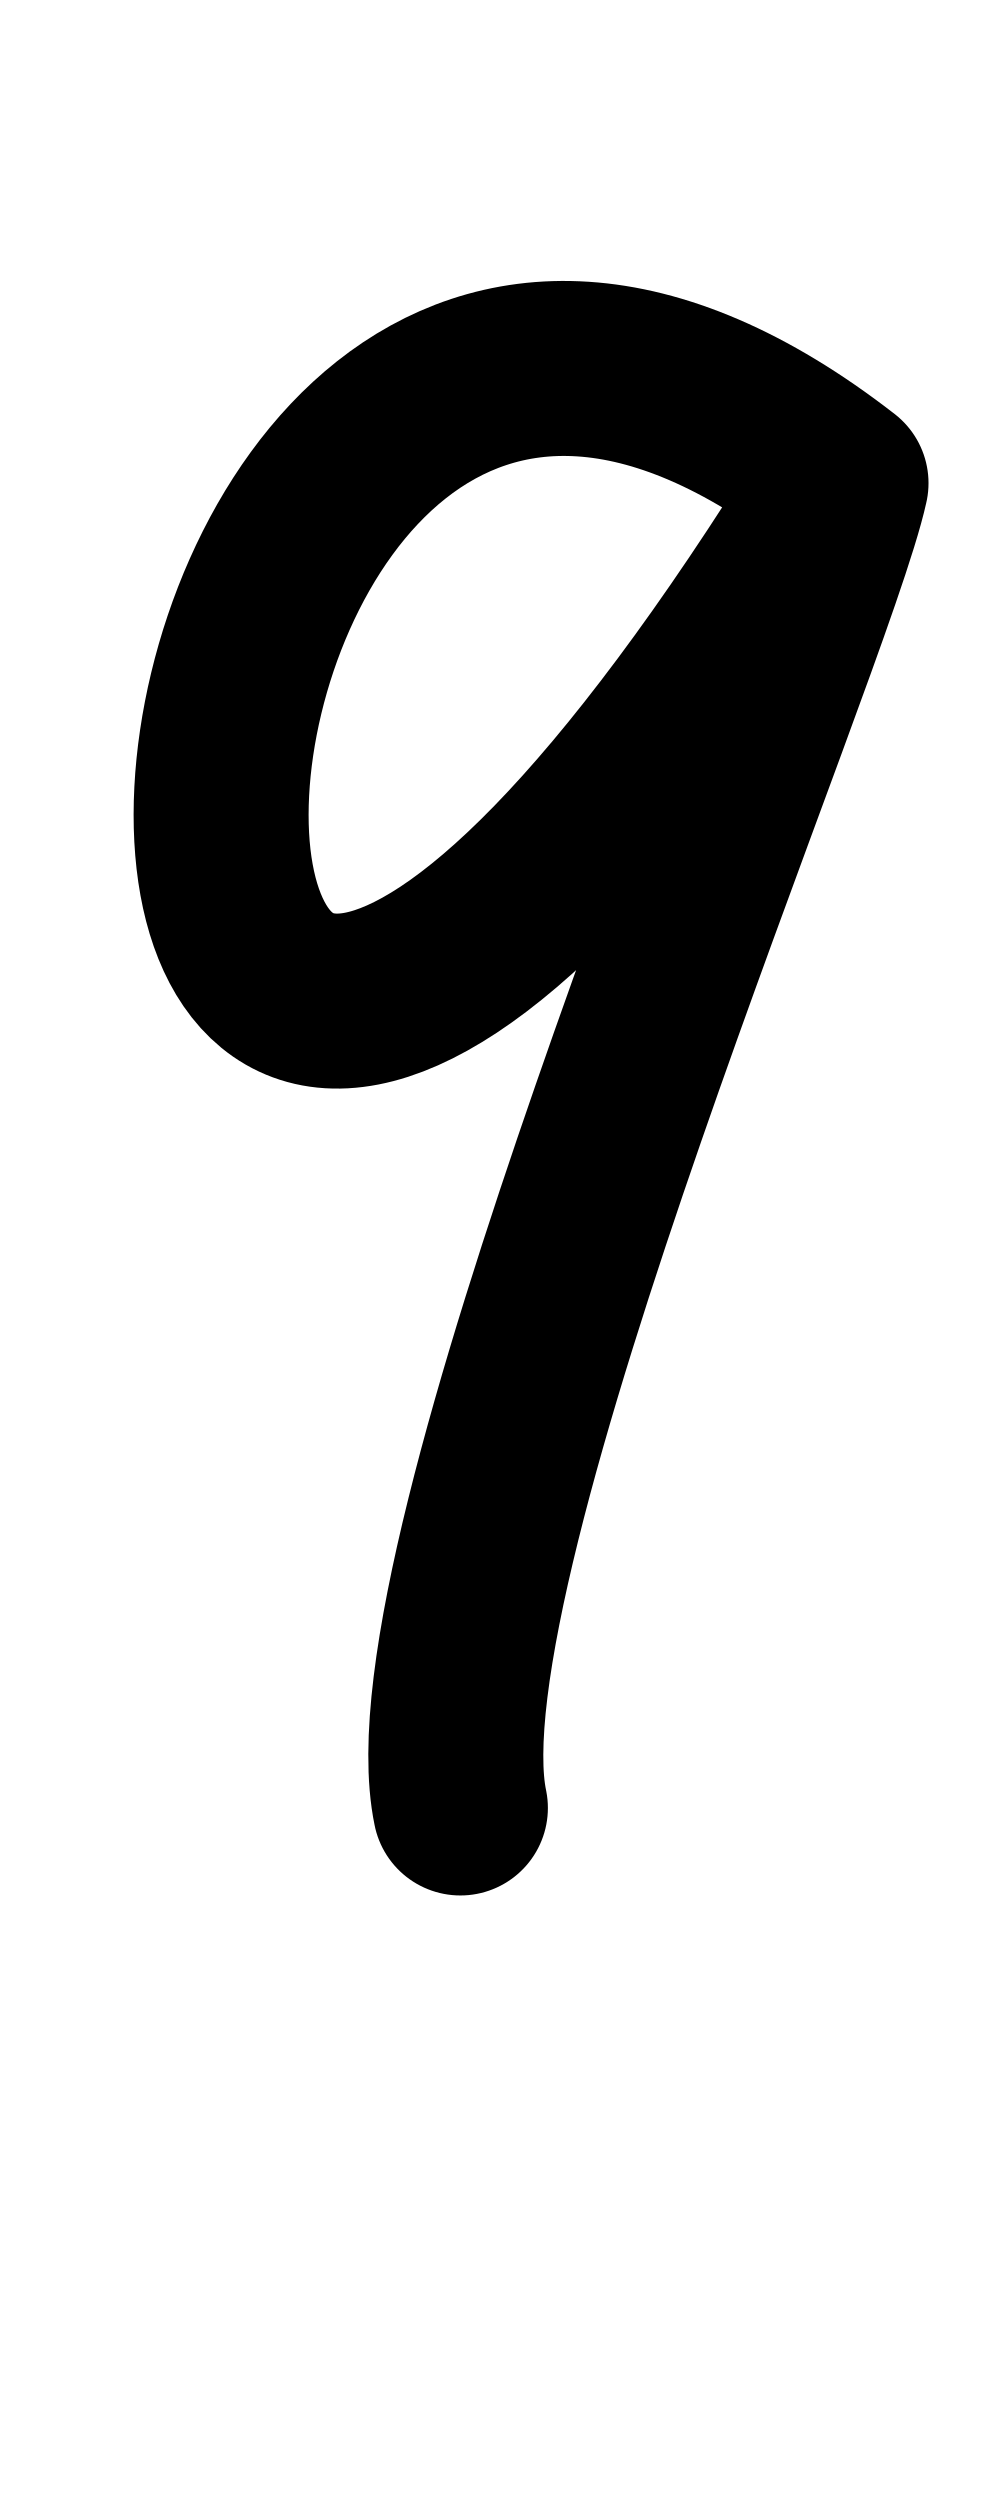
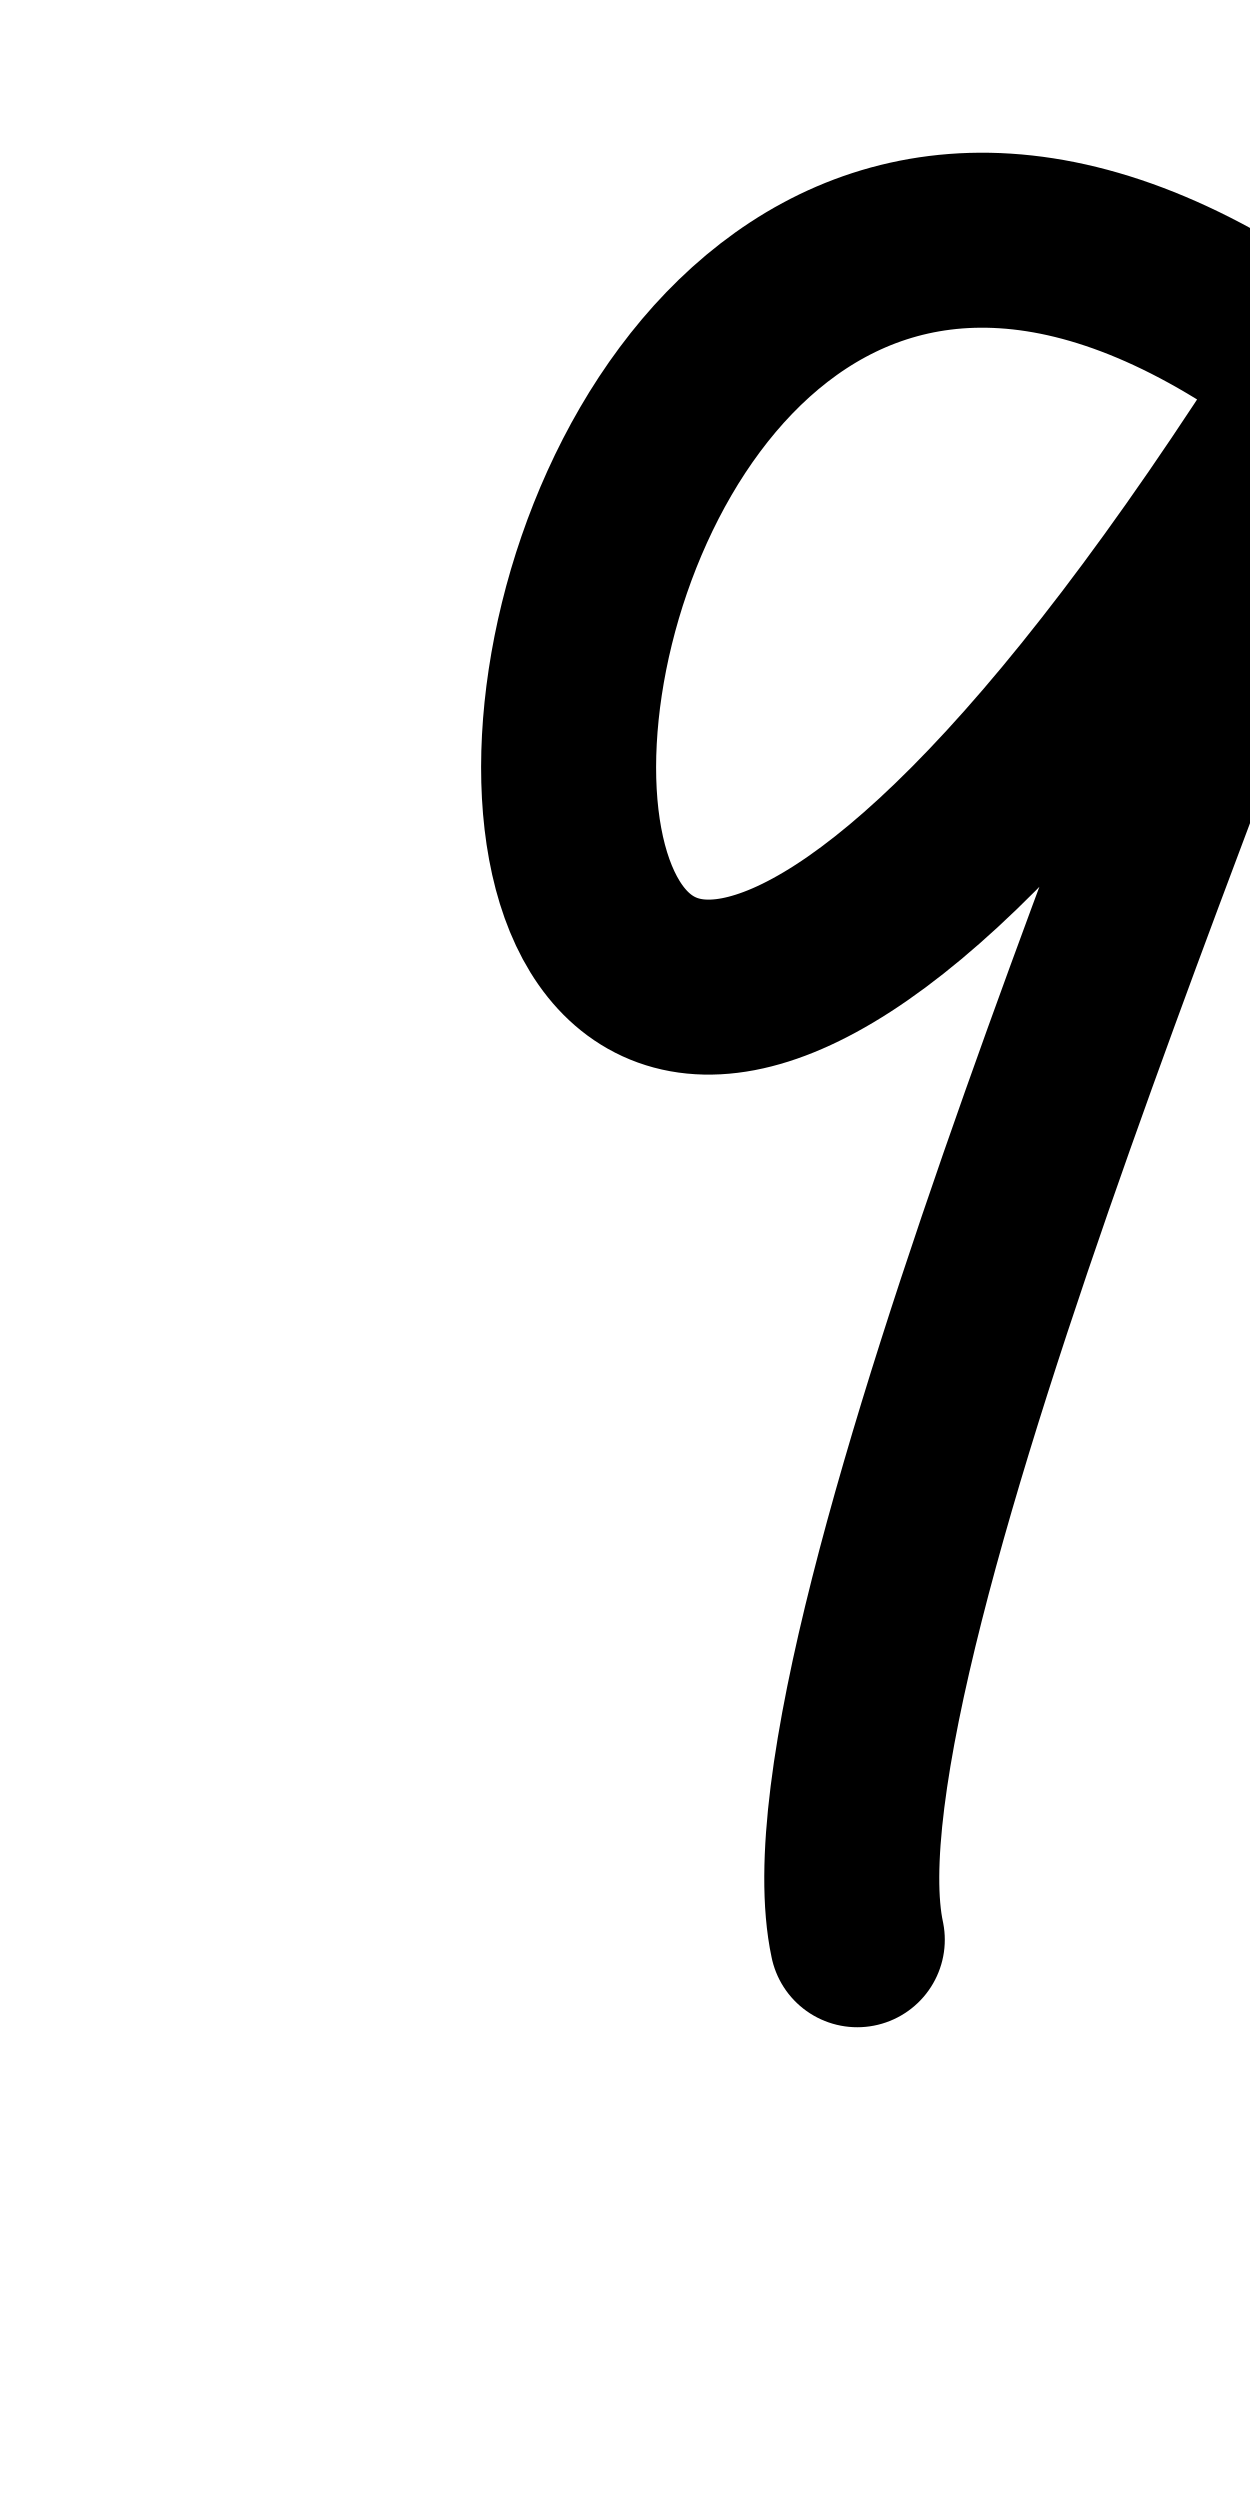
- <svg xmlns="http://www.w3.org/2000/svg" height="1000" width="400" version="1.1" id="svg1" viewBox="0 0 400 1000">
+ <svg xmlns="http://www.w3.org/2000/svg" height="1000" width="500" version="1.1" id="svg1" viewBox="0 0 500 1000" xml:space="preserve">
  <defs id="defs4">
-     <font horiz-adv-x="400" id="font1" horiz-origin-y="250" horiz-origin-x="0" vert-origin-x="512" vert-origin-y="768" vert-adv-y="1024">
-       <font-face units-per-em="1000" ascent="650" cap-height="625" x-height="375" descent="250" id="font-face1" font-family="SVGFont 1" />
+     <font horiz-adv-x="500" id="font1" horiz-origin-y="200" horiz-origin-x="0" vert-origin-x="512" vert-origin-y="768" vert-adv-y="1024">
+       <font-face units-per-em="1000" ascent="735" cap-height="735" x-height="400" descent="200" id="font-face1" font-family="SVGFont 1" />
      <missing-glyph d="M0,0h1000v1000h-1000z" id="missing-glyph1" />
    </font>
  </defs>
  <g id="layer1">
-     <path style="opacity:1;fill:none;stroke:#000000;stroke-width:70;stroke-linecap:round;stroke-linejoin:round" d="M 184.154,723.187 C 163.61,624.709 322.279,257.802 336.404,193.251 c -351.363,568.811 -309.188,-240.14 0,0" id="path2" />
+     <path style="fill:none;stroke:#000000;stroke-width:70;stroke-linecap:round;stroke-linejoin:round" d="M 342.918,775.897 C 318.131,659.631 509.567,226.451 526.609,150.24 c -423.923,671.552 -373.039,-283.516 0,0" id="path2" />
  </g>
</svg>
